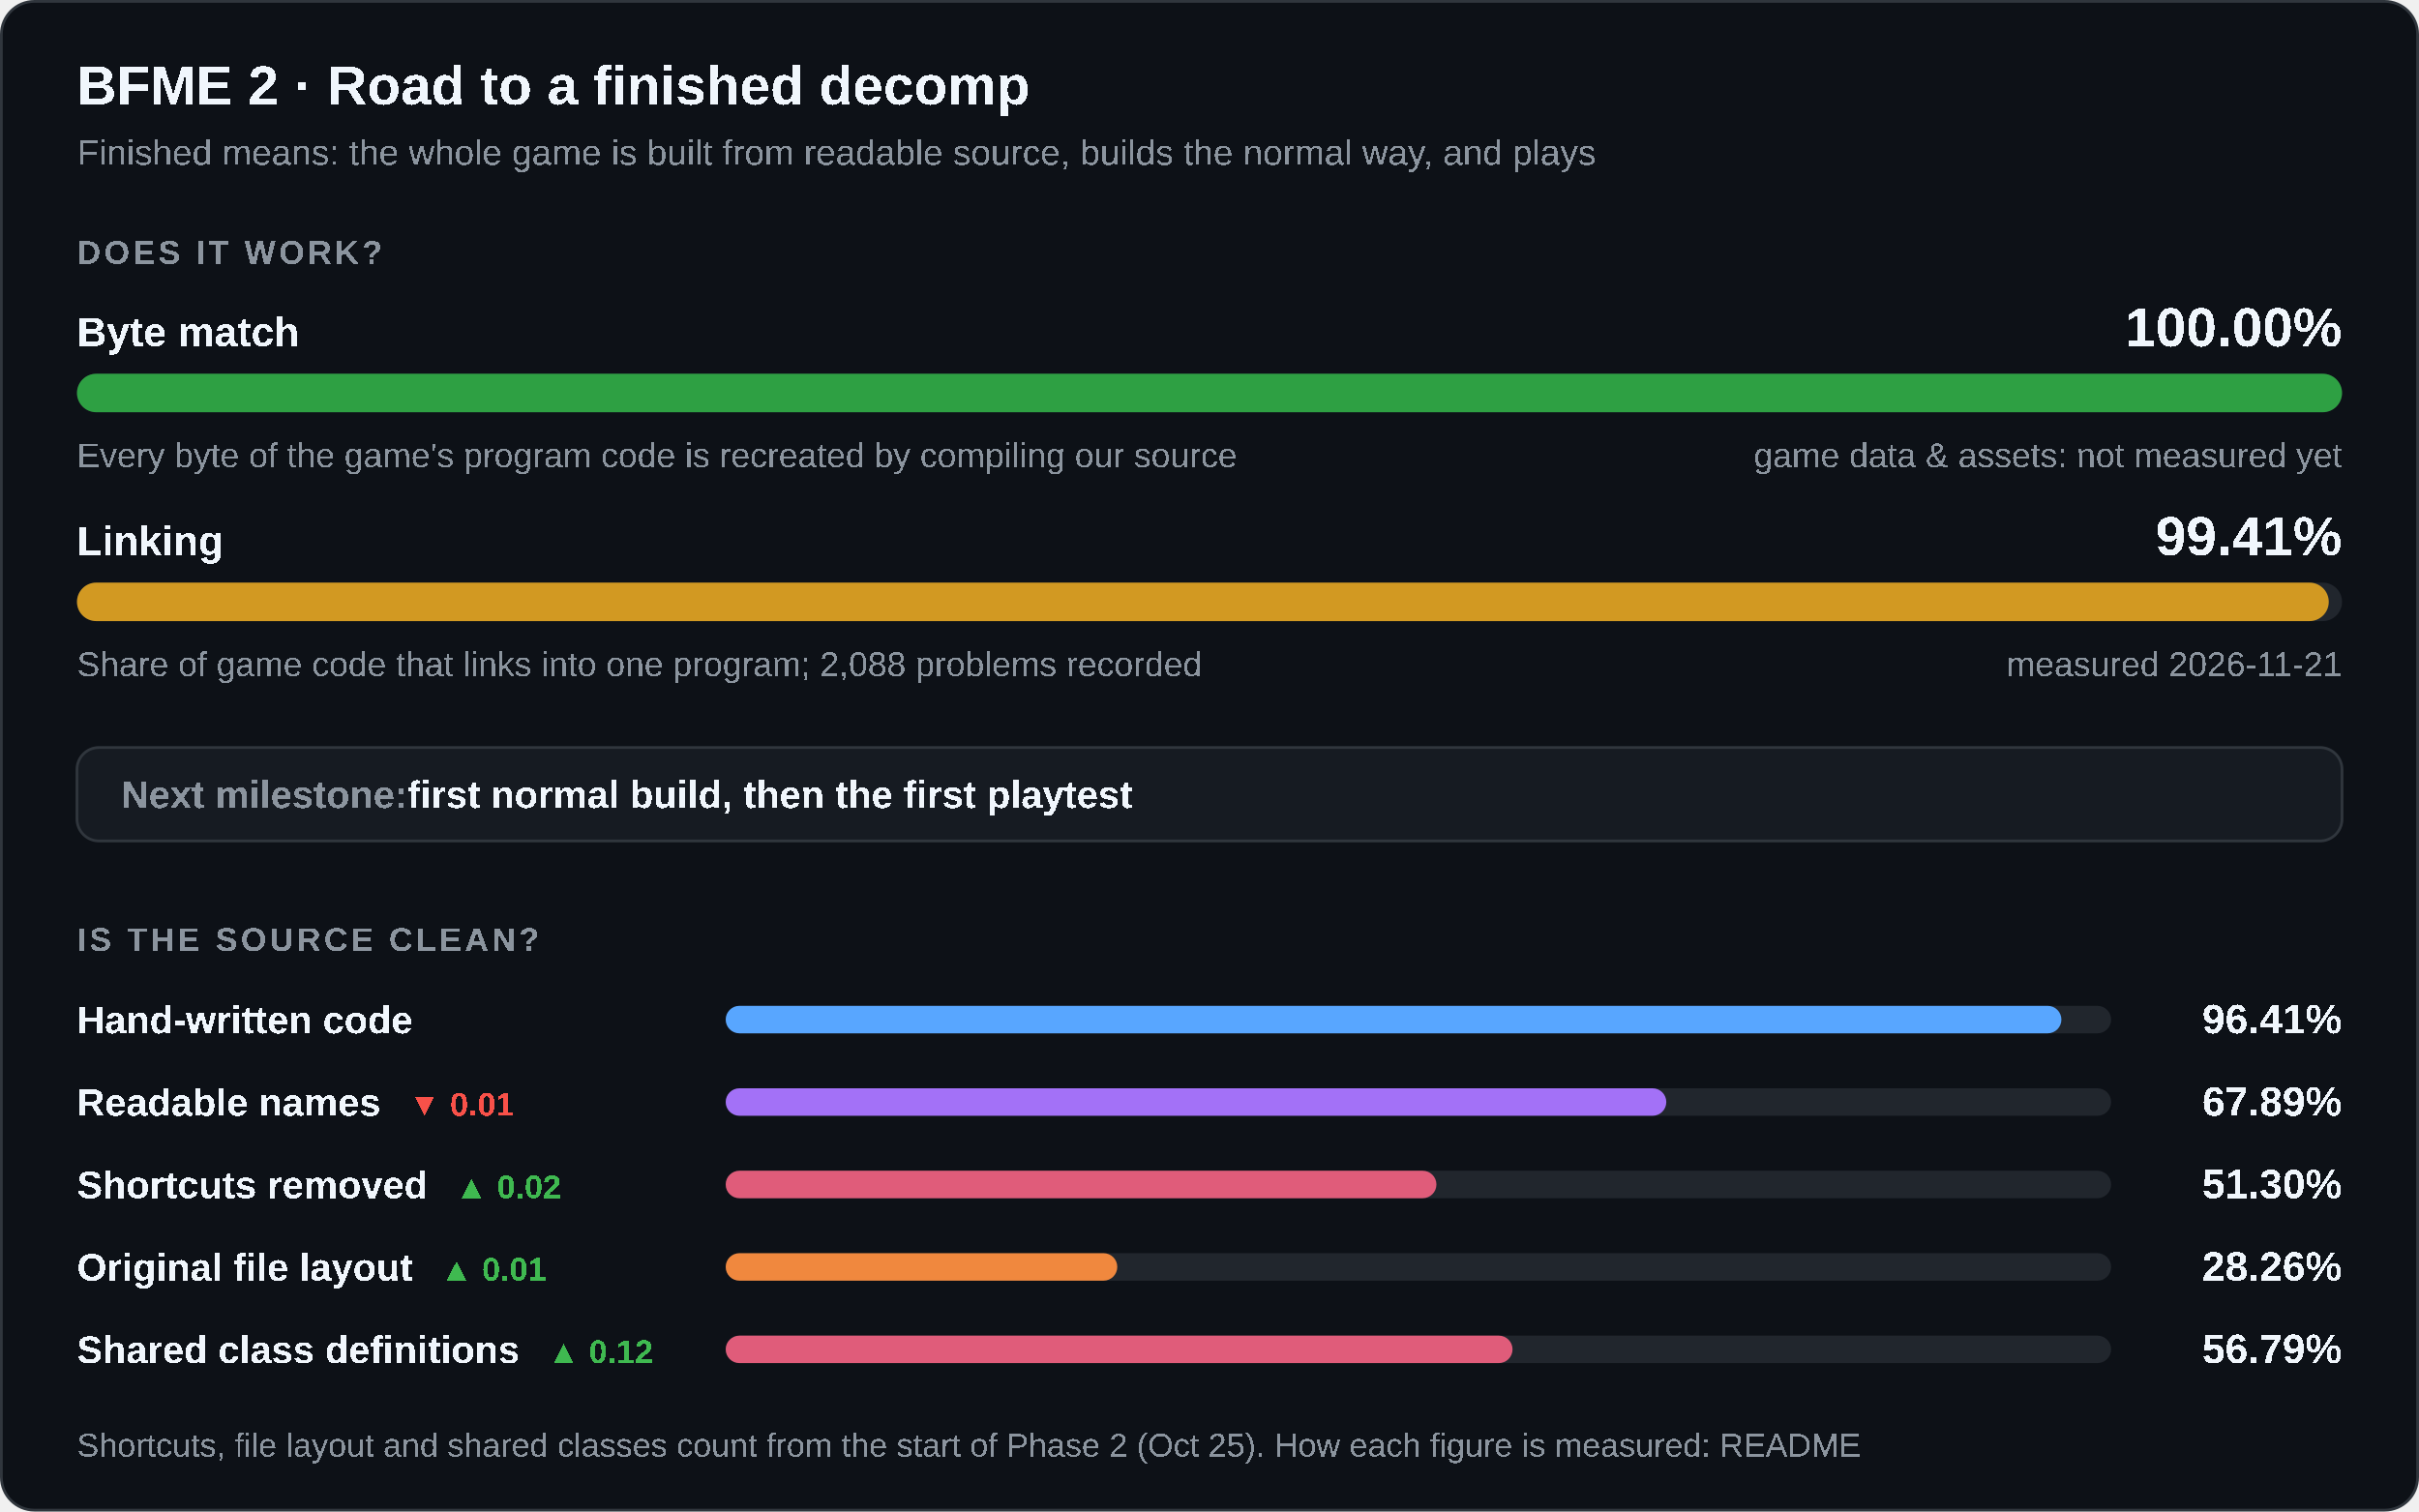
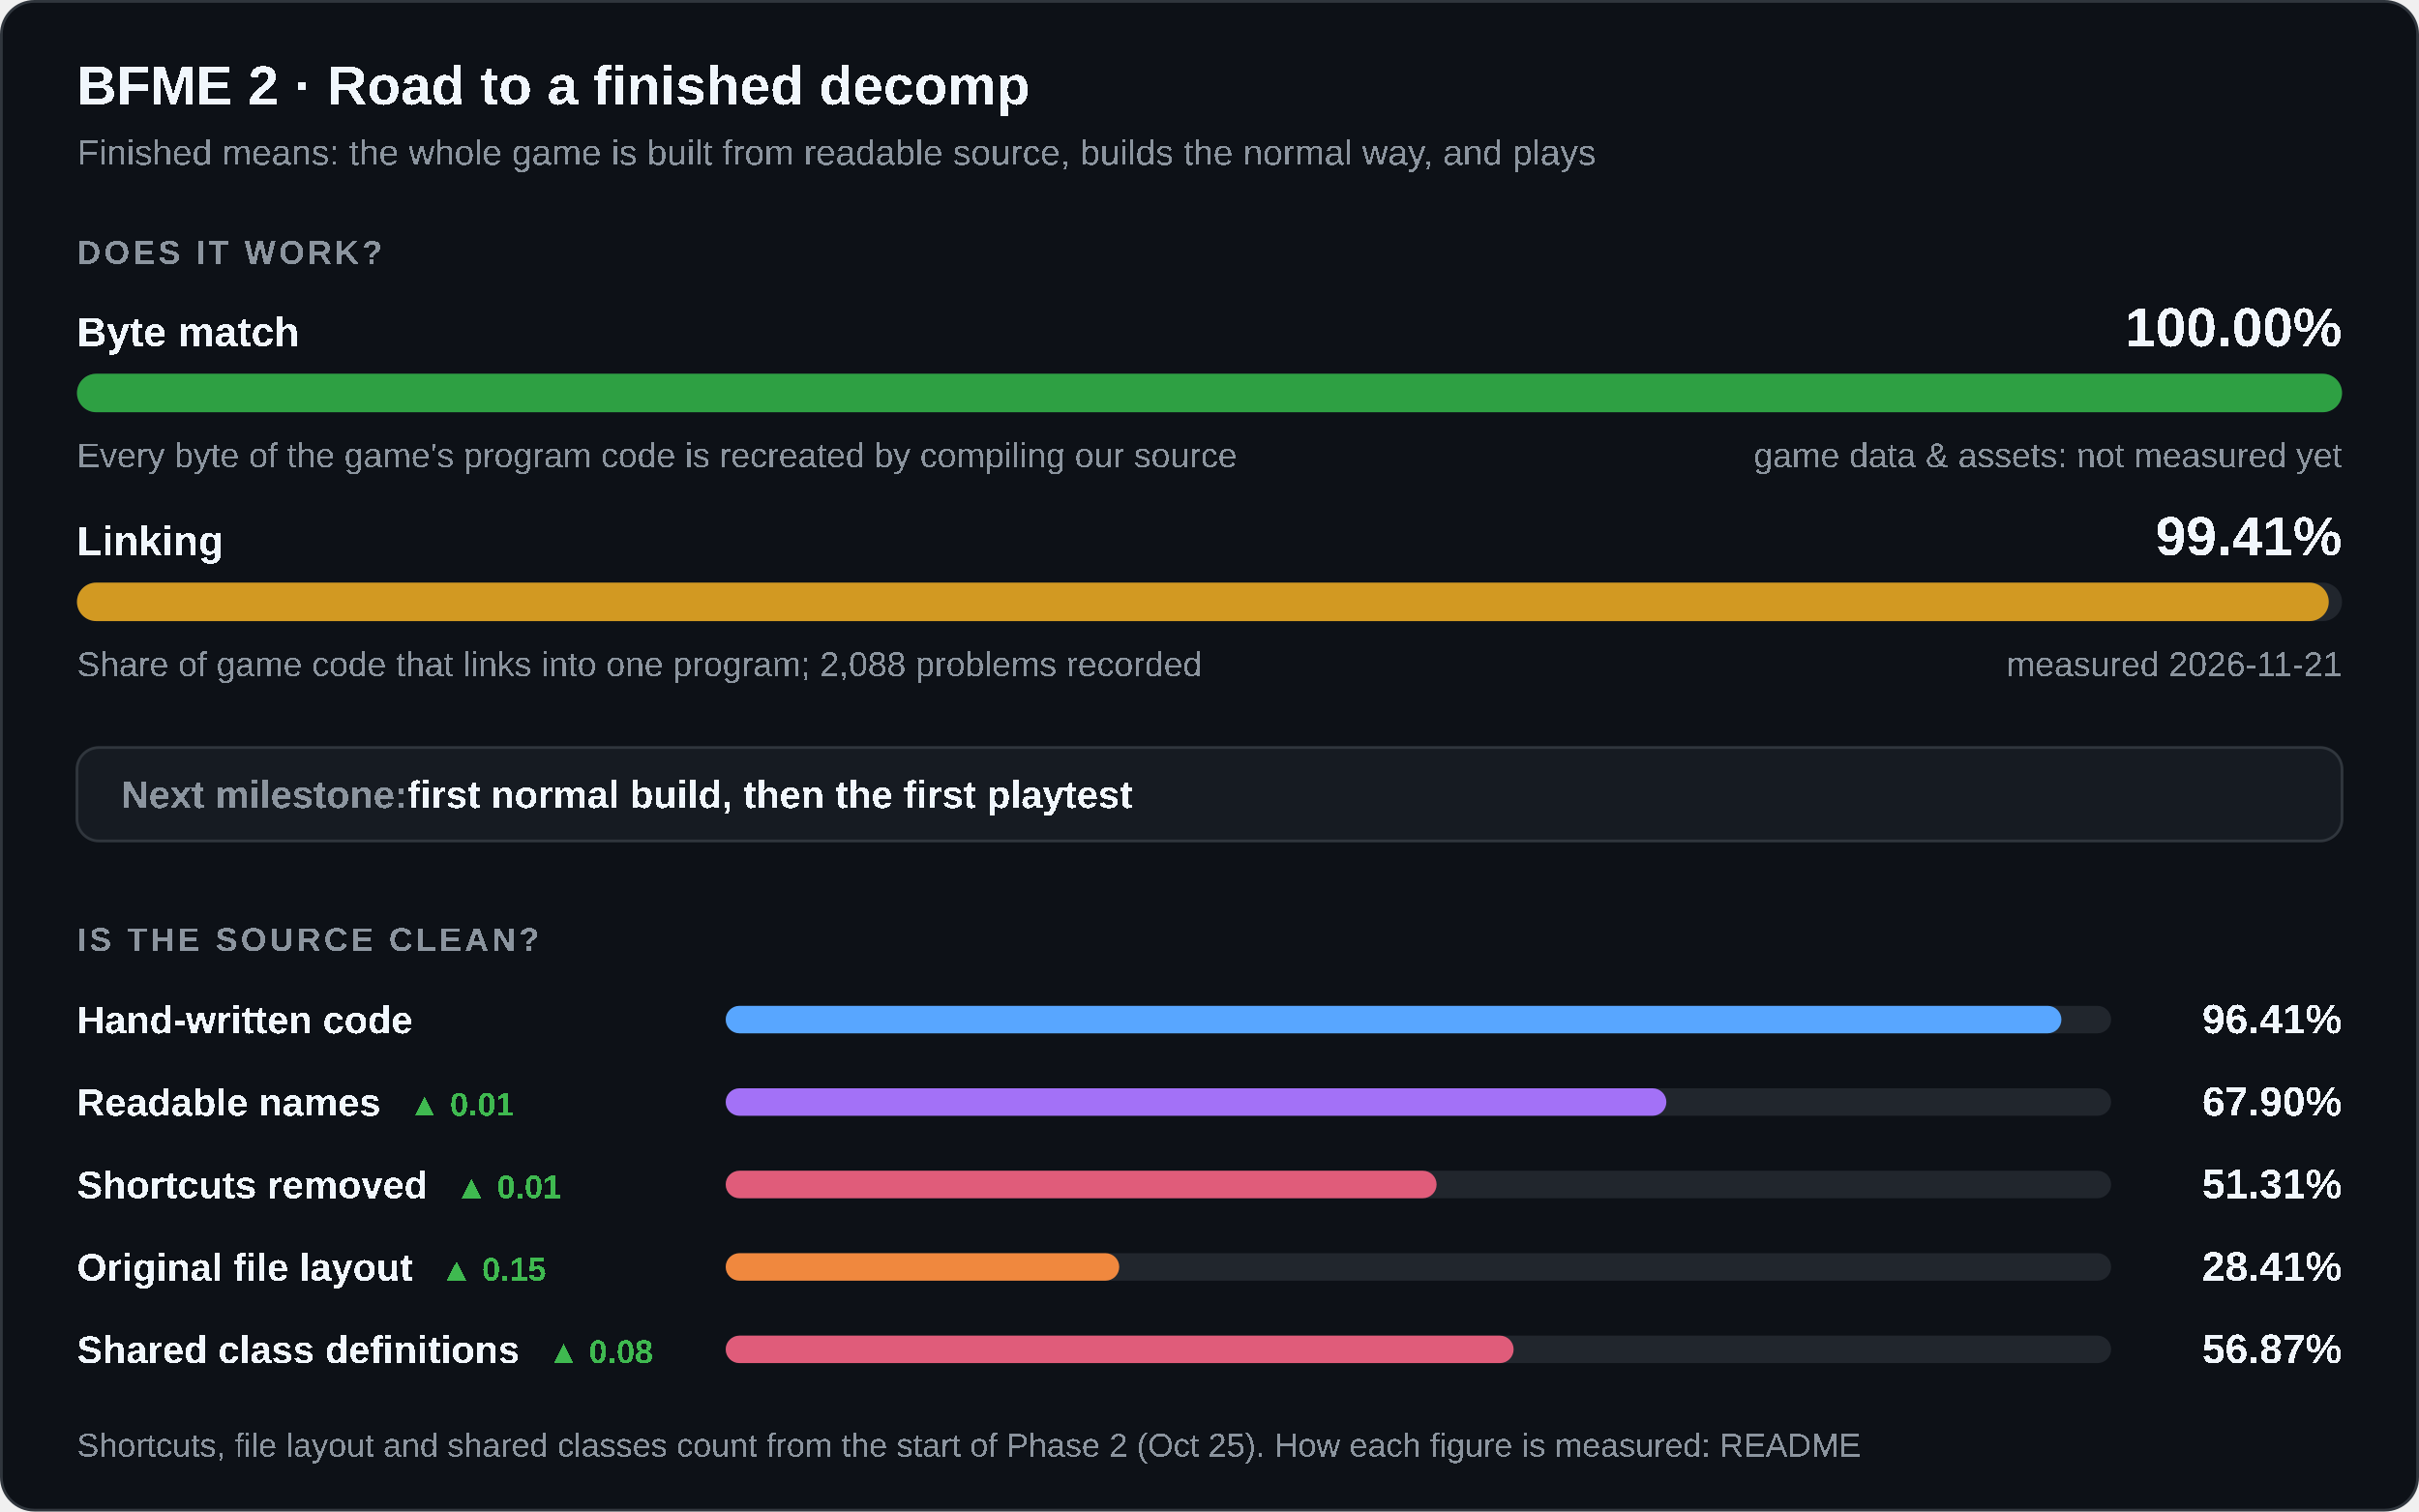
<svg xmlns="http://www.w3.org/2000/svg" width="880" height="550" viewBox="0 0 880 550" role="img" aria-labelledby="title desc">
  <style>
    .card { fill: #0d1117; stroke: #30363d; } .track { fill: #21262d; } .box { fill: #161b22; stroke: #30363d; }
    .strong { fill: #f0f6fc; } .muted { fill: #8b949e; } .up { fill: #3fb950; } .down { fill: #f85149; }
    @media (prefers-color-scheme: light) {
      .card { fill: #ffffff; stroke: #d0d7de; } .track { fill: #eaeef2; } .box { fill: #f6f8fa; stroke: #d0d7de; }
      .strong { fill: #1f2328; } .muted { fill: #59636e; } .up { fill: #1a7f37; } .down { fill: #cf222e; }
    }
  </style>
  <rect class="card" x="0.5" y="0.5" width="879" height="549" rx="12" />
  <g font-family="'Segoe UI',Arial" text-rendering="optimizeSpeed" kerning="0" style="font-kerning:none;font-feature-settings:'kern' 0">
    <text x="28" y="38" class="strong" font-size="20" font-weight="700">BFME 2 · Road to a finished decomp</text>
    <text x="28" y="60" class="muted" font-size="13">Finished means: the whole game is built from readable source, builds the normal way, and plays</text>
    <text x="28" y="96" class="muted" font-size="12" font-weight="600" letter-spacing="1.2">DOES IT WORK?</text>
    <text x="28" y="126" class="strong" font-size="15" font-weight="600">Byte match</text>
    <text x="852" y="126" class="strong" font-size="20" font-weight="700" text-anchor="end">100.00%</text>
    <rect class="track" x="28" y="136" width="824" height="14" rx="7" />
    <rect x="28" y="136" width="824.00" height="14" rx="7" fill="#2ea043" />
    <text x="28" y="170" class="muted" font-size="12.5">Every byte of the game's program code is recreated by compiling our source</text>
    <text x="852" y="170" class="muted" font-size="12.5" text-anchor="end">game data &amp; assets: not measured yet</text>
    <text x="28" y="202" class="strong" font-size="15" font-weight="600">Linking</text>
    <text x="852" y="202" class="strong" font-size="20" font-weight="700" text-anchor="end">99.41%</text>
    <rect class="track" x="28" y="212" width="824" height="14" rx="7" />
    <rect x="28" y="212" width="819.17" height="14" rx="7" fill="#d29922" />
    <text x="28" y="246" class="muted" font-size="12.5">Share of game code that links into one program; 2,088 problems recorded</text>
    <text x="852" y="246" class="muted" font-size="12.5" text-anchor="end">measured 2026-11-21</text>
    <rect class="box" x="28" y="272" width="824" height="34" rx="8" />
    <text x="44" y="294" class="muted" font-size="14" font-weight="600">Next milestone:<tspan class="strong"> first normal build, then the first playtest</tspan>
    </text>
    <text x="28" y="346" class="muted" font-size="12" font-weight="600" letter-spacing="1.2">IS THE SOURCE CLEAN?</text>
    <text x="28" y="376" class="strong" font-size="14" font-weight="600">Hand-written code</text>
    <rect class="track" x="264" y="366" width="504" height="10" rx="5" />
    <rect x="264" y="366" width="485.91" height="10" rx="5" fill="#58a6ff" />
    <text x="852" y="376" class="strong" font-size="15" font-weight="700" text-anchor="end">96.41%</text>
-     <text x="28" y="406" class="strong" font-size="14" font-weight="600">Readable names<tspan class="down" dx="10" font-size="12" font-weight="600">▼ 0.01</tspan>
+     <text x="28" y="406" class="strong" font-size="14" font-weight="600">Readable names<tspan class="up" dx="10" font-size="12" font-weight="600">▲ 0.01</tspan>
    </text>
    <rect class="track" x="264" y="396" width="504" height="10" rx="5" />
-     <rect x="264" y="396" width="342.18" height="10" rx="5" fill="#a371f7" />
-     <text x="852" y="406" class="strong" font-size="15" font-weight="700" text-anchor="end">67.89%</text>
-     <text x="28" y="436" class="strong" font-size="14" font-weight="600">Shortcuts removed<tspan class="up" dx="10" font-size="12" font-weight="600">▲ 0.02</tspan>
+     <rect x="264" y="396" width="342.20" height="10" rx="5" fill="#a371f7" />
+     <text x="852" y="406" class="strong" font-size="15" font-weight="700" text-anchor="end">67.90%</text>
+     <text x="28" y="436" class="strong" font-size="14" font-weight="600">Shortcuts removed<tspan class="up" dx="10" font-size="12" font-weight="600">▲ 0.01</tspan>
    </text>
    <rect class="track" x="264" y="426" width="504" height="10" rx="5" />
-     <rect x="264" y="426" width="258.55" height="10" rx="5" fill="#e05c7a" />
-     <text x="852" y="436" class="strong" font-size="15" font-weight="700" text-anchor="end">51.30%</text>
-     <text x="28" y="466" class="strong" font-size="14" font-weight="600">Original file layout<tspan class="up" dx="10" font-size="12" font-weight="600">▲ 0.01</tspan>
+     <rect x="264" y="426" width="258.61" height="10" rx="5" fill="#e05c7a" />
+     <text x="852" y="436" class="strong" font-size="15" font-weight="700" text-anchor="end">51.31%</text>
+     <text x="28" y="466" class="strong" font-size="14" font-weight="600">Original file layout<tspan class="up" dx="10" font-size="12" font-weight="600">▲ 0.15</tspan>
    </text>
    <rect class="track" x="264" y="456" width="504" height="10" rx="5" />
-     <rect x="264" y="456" width="142.45" height="10" rx="5" fill="#f0883e" />
-     <text x="852" y="466" class="strong" font-size="15" font-weight="700" text-anchor="end">28.26%</text>
-     <text x="28" y="496" class="strong" font-size="14" font-weight="600">Shared class definitions<tspan class="up" dx="10" font-size="12" font-weight="600">▲ 0.12</tspan>
+     <rect x="264" y="456" width="143.16" height="10" rx="5" fill="#f0883e" />
+     <text x="852" y="466" class="strong" font-size="15" font-weight="700" text-anchor="end">28.41%</text>
+     <text x="28" y="496" class="strong" font-size="14" font-weight="600">Shared class definitions<tspan class="up" dx="10" font-size="12" font-weight="600">▲ 0.08</tspan>
    </text>
    <rect class="track" x="264" y="486" width="504" height="10" rx="5" />
-     <rect x="264" y="486" width="286.24" height="10" rx="5" fill="#e05c7a" />
-     <text x="852" y="496" class="strong" font-size="15" font-weight="700" text-anchor="end">56.79%</text>
+     <rect x="264" y="486" width="286.64" height="10" rx="5" fill="#e05c7a" />
+     <text x="852" y="496" class="strong" font-size="15" font-weight="700" text-anchor="end">56.87%</text>
    <text x="28" y="530" class="muted" font-size="12">Shortcuts, file layout and shared classes count from the start of Phase 2 (Oct 25). How each figure is measured: README</text>
  </g>
</svg>
